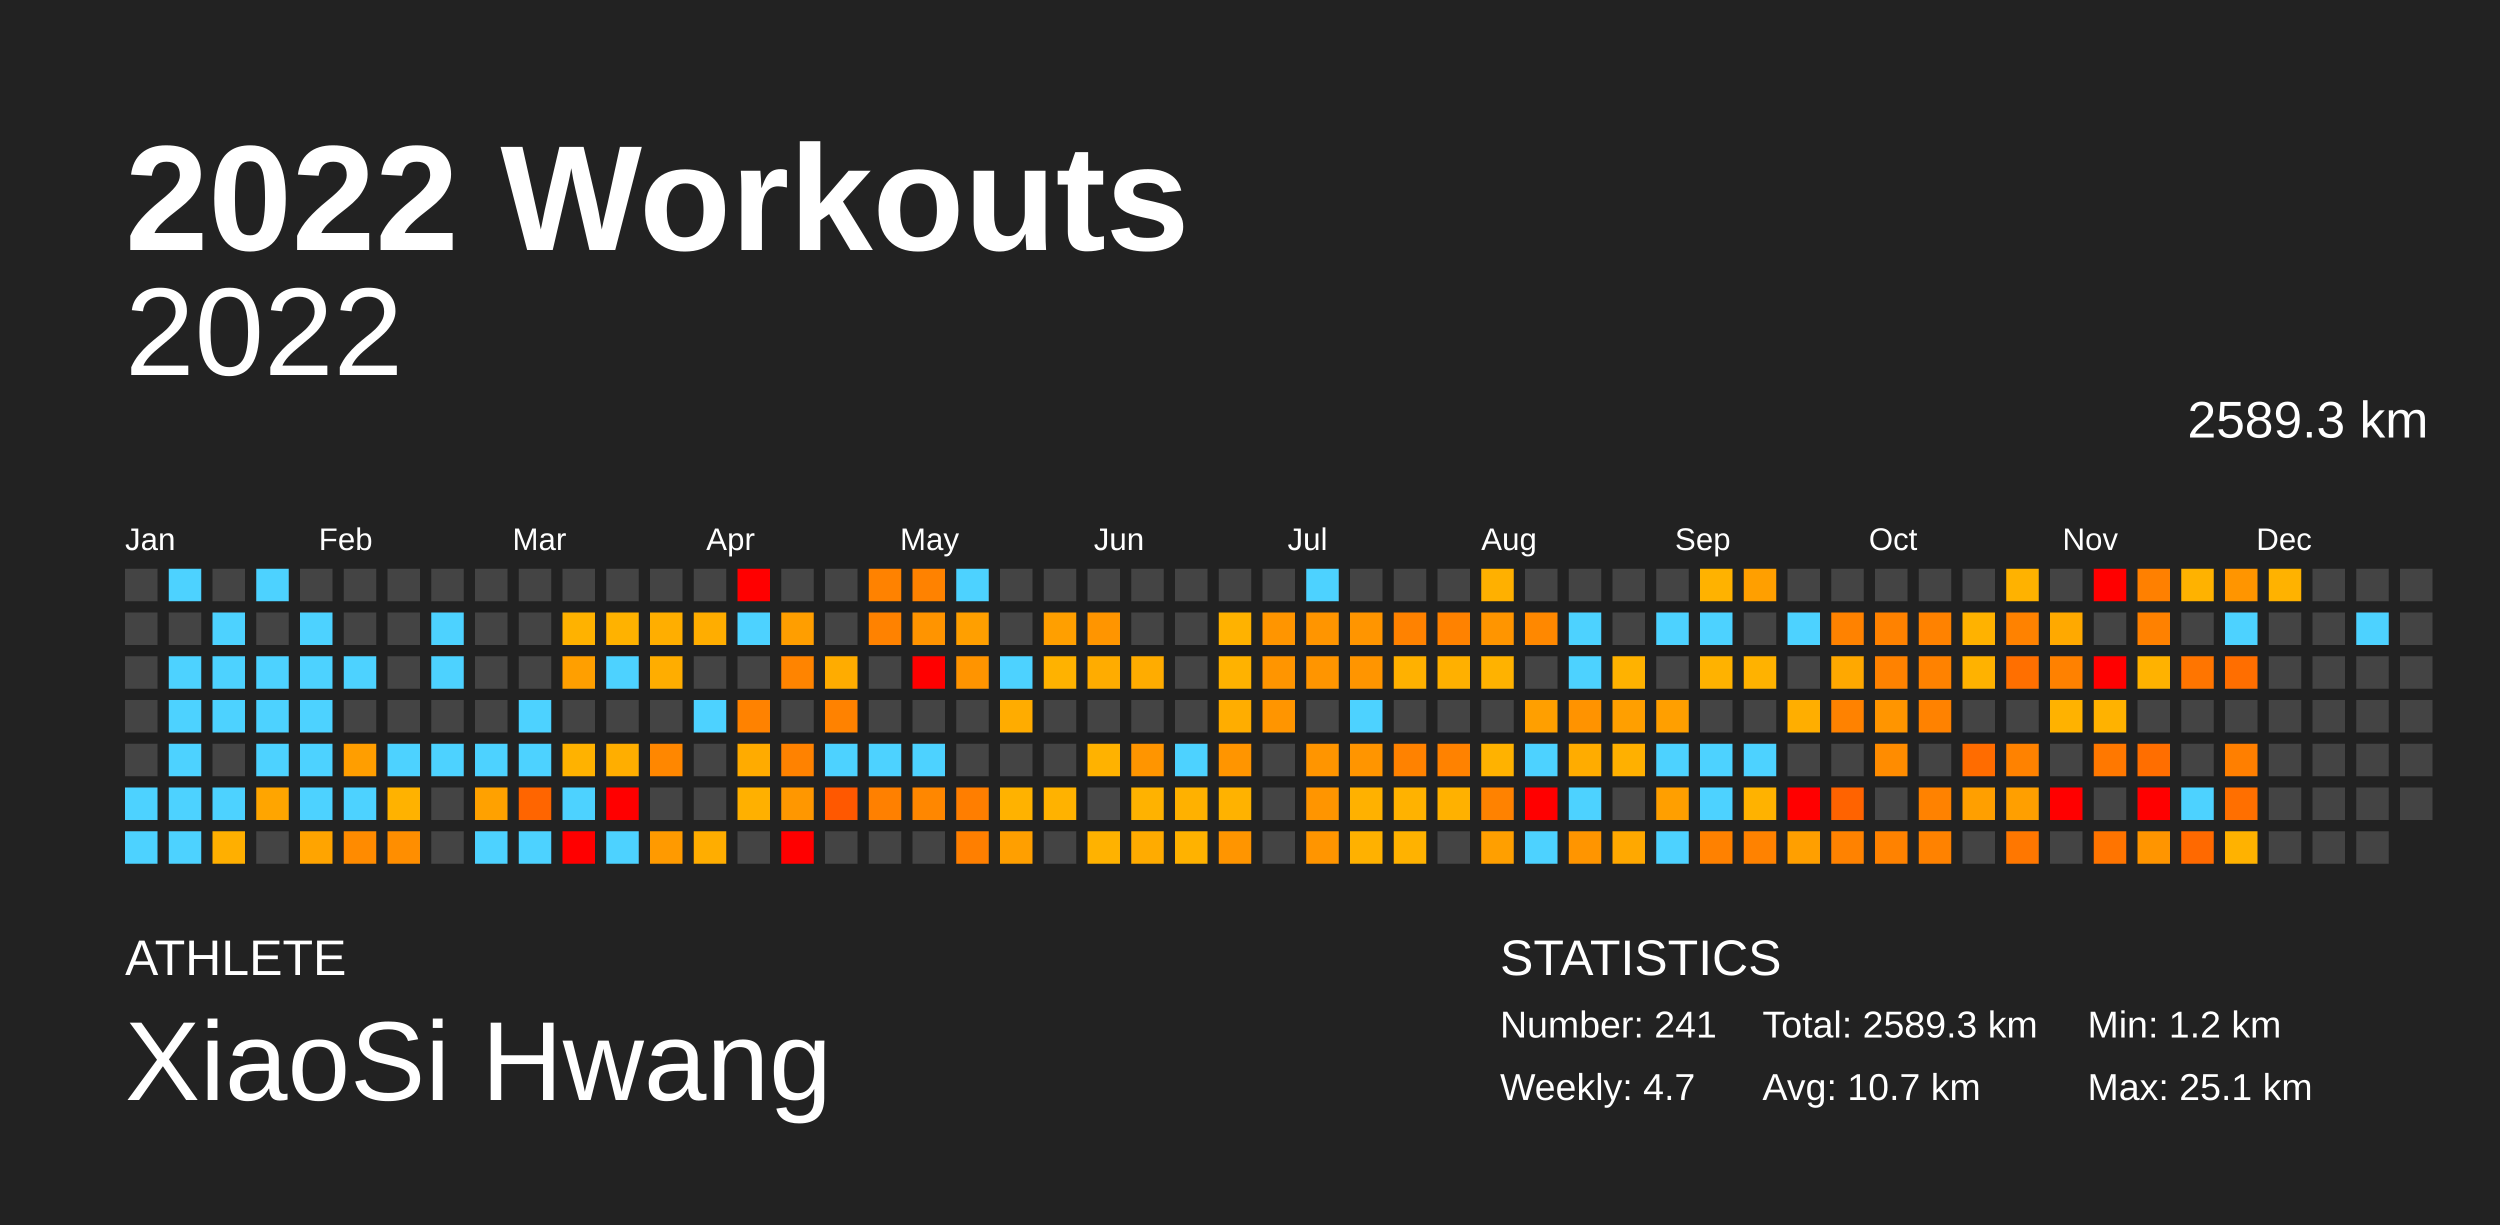
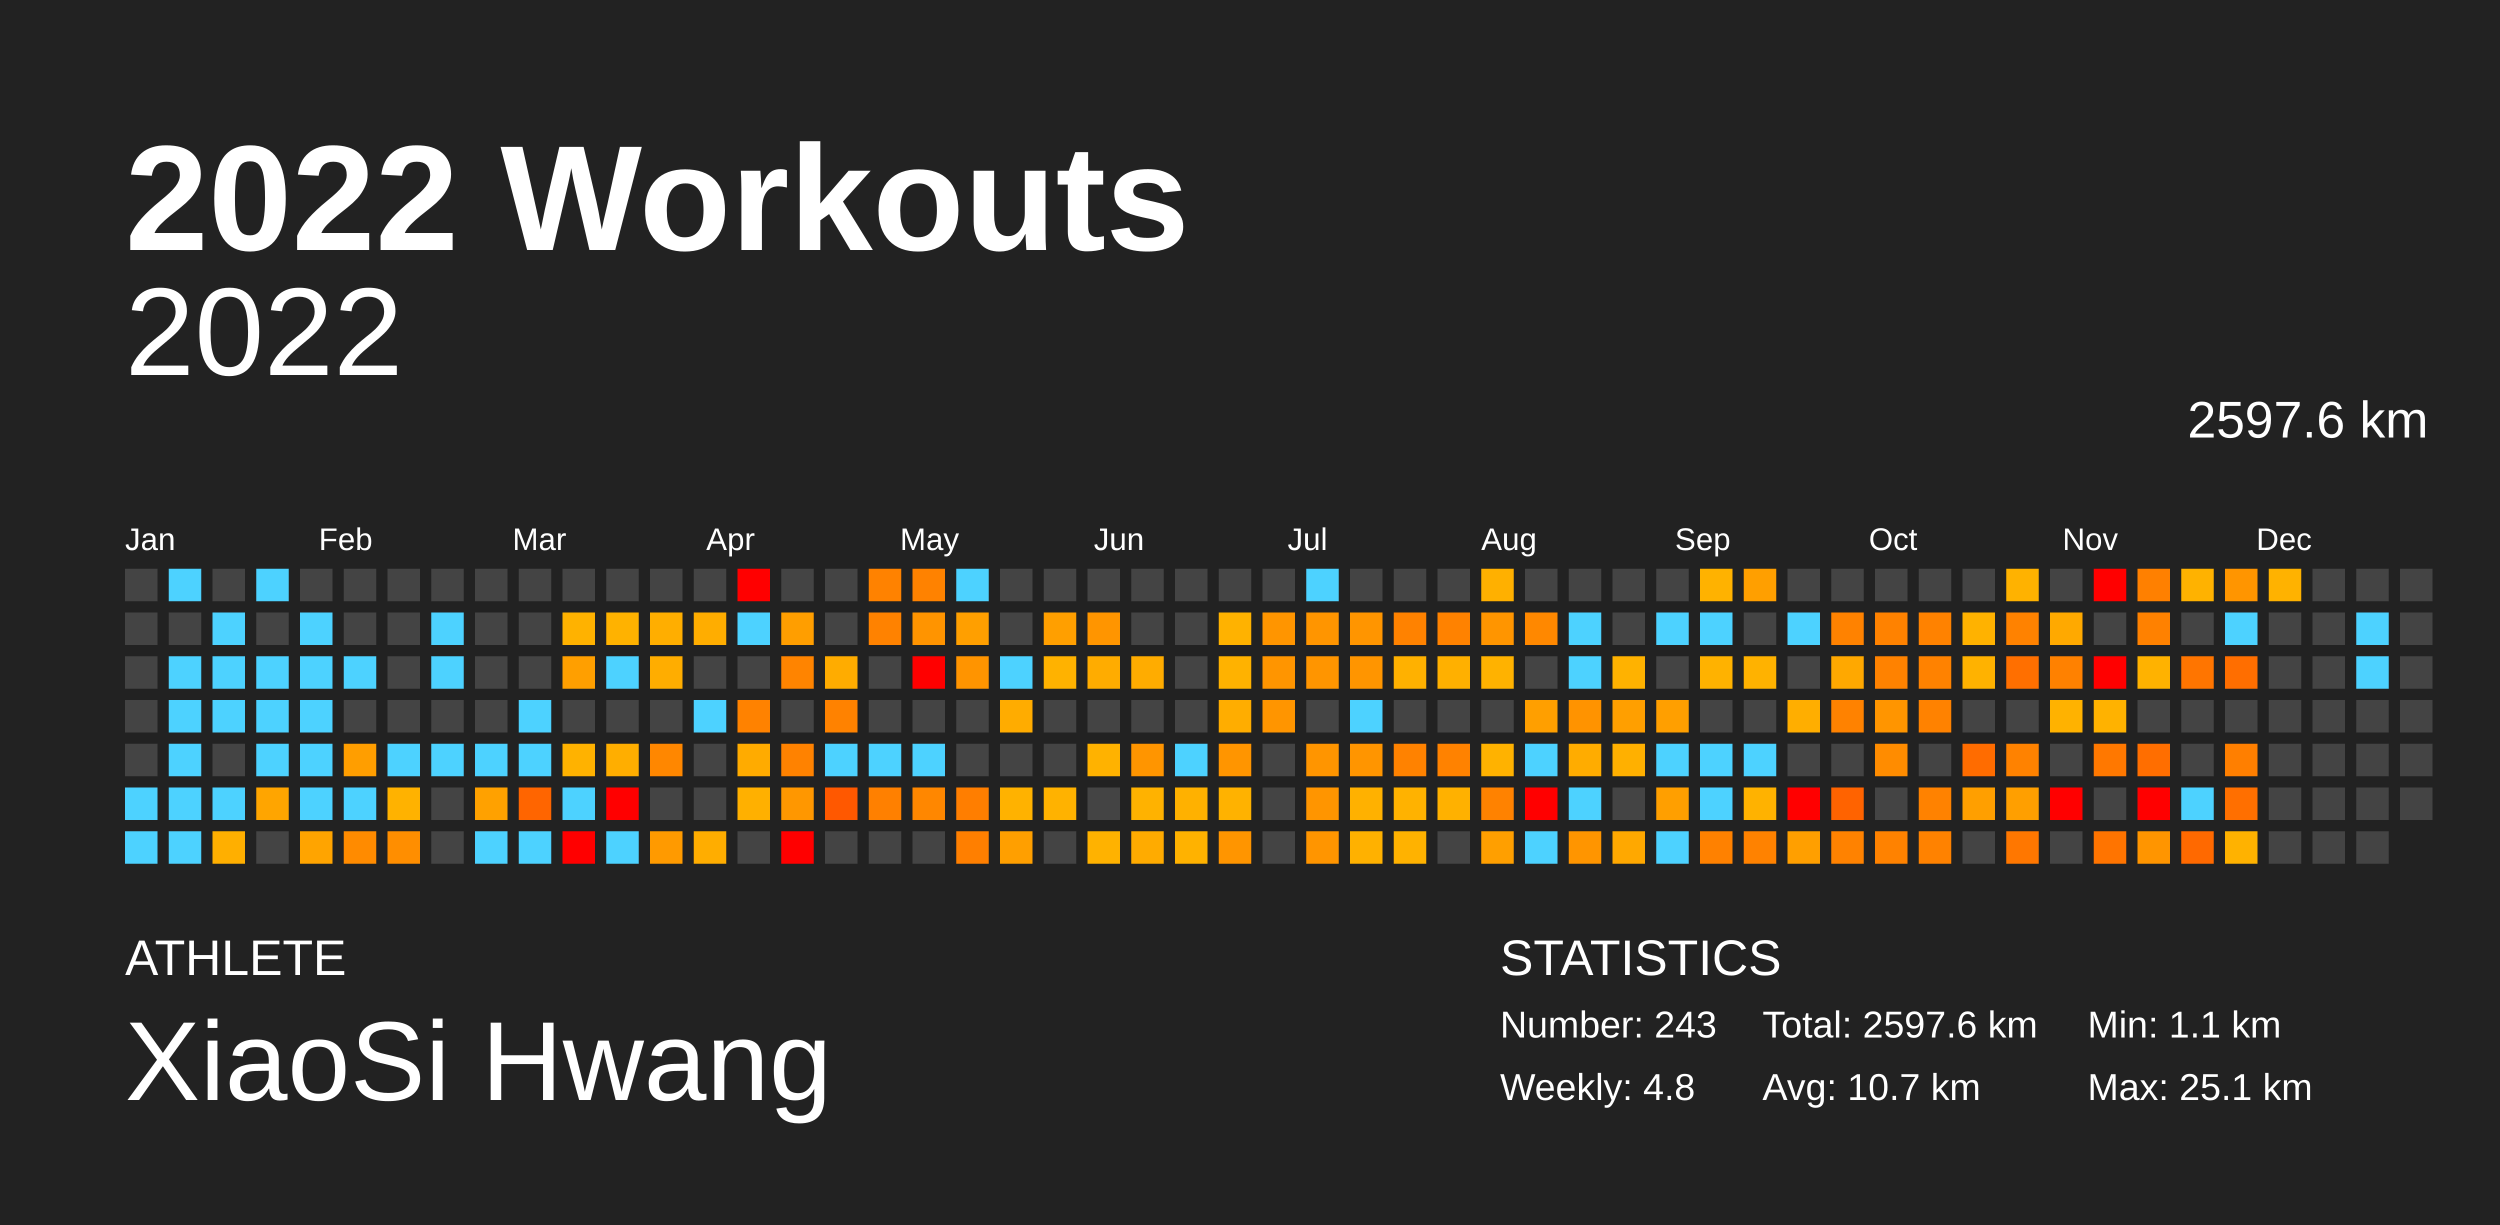
<svg xmlns="http://www.w3.org/2000/svg" baseProfile="full" height="98mm" version="1.1" viewBox="0,0,200,98" width="200mm">
  <defs />
  <rect fill="#222222" height="98" width="200" x="0" y="0" />
  <text fill="#FFFFFF" style="font-size:12px; font-family:Arial; font-weight:bold;" x="10" y="20">2022 Workouts</text>
  <text fill="#FFFFFF" style="font-size:4px; font-family:Arial" x="10" y="78">ATHLETE</text>
  <text fill="#FFFFFF" style="font-size:9px; font-family:Arial" x="10" y="88">XiaoSi Hwang</text>
  <text fill="#FFFFFF" style="font-size:4px; font-family:Arial" x="120" y="78">STATISTICS</text>
-   <text fill="#FFFFFF" style="font-size:3px; font-family:Arial" x="120" y="83">Number: 241</text>
-   <text fill="#FFFFFF" style="font-size:3px; font-family:Arial" x="120" y="88">Weekly: 4.7</text>
-   <text fill="#FFFFFF" style="font-size:3px; font-family:Arial" x="141" y="83">Total: 2589.3 km</text>
+   <text fill="#FFFFFF" style="font-size:3px; font-family:Arial" x="120" y="83">Number: 243</text>
+   <text fill="#FFFFFF" style="font-size:3px; font-family:Arial" x="120" y="88">Weekly: 4.8</text>
+   <text fill="#FFFFFF" style="font-size:3px; font-family:Arial" x="141" y="83">Total: 2597.6 km</text>
  <text fill="#FFFFFF" style="font-size:3px; font-family:Arial" x="141" y="88">Avg: 10.7 km</text>
-   <text fill="#FFFFFF" style="font-size:3px; font-family:Arial" x="167" y="83">Min: 1.2 km</text>
+   <text fill="#FFFFFF" style="font-size:3px; font-family:Arial" x="167" y="83">Min: 1.1 km</text>
  <text fill="#FFFFFF" style="font-size:3px; font-family:Arial" x="167" y="88">Max: 25.1 km</text>
  <text alignment-baseline="hanging" fill="#FFFFFF" style="font-size:10.0px; font-family:Arial;" x="10" y="30">2022</text>
-   <text alignment-baseline="hanging" fill="#FFFFFF" style="font-size:4.125px; font-family:Arial;" x="175" y="35">2589.3 km</text>
+   <text alignment-baseline="hanging" fill="#FFFFFF" style="font-size:4.125px; font-family:Arial;" x="175" y="35">2597.6 km</text>
  <text fill="#FFFFFF" style="font-size:2.5px; font-family:Arial" x="10.0" y="44">Jan</text>
  <text fill="#FFFFFF" style="font-size:2.5px; font-family:Arial" x="25.5" y="44">Feb</text>
  <text fill="#FFFFFF" style="font-size:2.5px; font-family:Arial" x="41.0" y="44">Mar</text>
  <text fill="#FFFFFF" style="font-size:2.5px; font-family:Arial" x="56.5" y="44">Apr</text>
  <text fill="#FFFFFF" style="font-size:2.5px; font-family:Arial" x="72.0" y="44">May</text>
  <text fill="#FFFFFF" style="font-size:2.5px; font-family:Arial" x="87.5" y="44">Jun</text>
  <text fill="#FFFFFF" style="font-size:2.5px; font-family:Arial" x="103.0" y="44">Jul</text>
  <text fill="#FFFFFF" style="font-size:2.5px; font-family:Arial" x="118.5" y="44">Aug</text>
  <text fill="#FFFFFF" style="font-size:2.5px; font-family:Arial" x="134.0" y="44">Sep</text>
  <text fill="#FFFFFF" style="font-size:2.5px; font-family:Arial" x="149.5" y="44">Oct</text>
  <text fill="#FFFFFF" style="font-size:2.5px; font-family:Arial" x="165.0" y="44">Nov</text>
  <text fill="#FFFFFF" style="font-size:2.5px; font-family:Arial" x="180.5" y="44">Dec</text>
  <rect fill="#444444" height="2.6" width="2.6" x="10.0" y="45.5" />
  <rect fill="#444444" height="2.6" width="2.6" x="10.0" y="49.0" />
  <rect fill="#444444" height="2.6" width="2.6" x="10.0" y="52.5" />
  <rect fill="#444444" height="2.6" width="2.6" x="10.0" y="56.0" />
  <rect fill="#444444" height="2.6" width="2.6" x="10.0" y="59.5" />
  <rect fill="#4dd2ff" height="2.6" width="2.6" x="10.0" y="63.0" />
  <rect fill="#4dd2ff" height="2.6" width="2.6" x="10.0" y="66.5" />
  <rect fill="#4dd2ff" height="2.6" width="2.6" x="13.5" y="45.5" />
  <rect fill="#444444" height="2.6" width="2.6" x="13.5" y="49.0" />
  <rect fill="#4dd2ff" height="2.6" width="2.6" x="13.5" y="52.5" />
  <rect fill="#4dd2ff" height="2.6" width="2.6" x="13.5" y="56.0" />
  <rect fill="#4dd2ff" height="2.6" width="2.6" x="13.5" y="59.5" />
  <rect fill="#4dd2ff" height="2.6" width="2.6" x="13.5" y="63.0" />
  <rect fill="#4dd2ff" height="2.6" width="2.6" x="13.5" y="66.5" />
  <rect fill="#444444" height="2.6" width="2.6" x="17.0" y="45.5" />
  <rect fill="#4dd2ff" height="2.6" width="2.6" x="17.0" y="49.0" />
  <rect fill="#4dd2ff" height="2.6" width="2.6" x="17.0" y="52.5" />
  <rect fill="#4dd2ff" height="2.6" width="2.6" x="17.0" y="56.0" />
  <rect fill="#444444" height="2.6" width="2.6" x="17.0" y="59.5" />
  <rect fill="#4dd2ff" height="2.6" width="2.6" x="17.0" y="63.0" />
  <rect fill="#ffaf00" height="2.6" width="2.6" x="17.0" y="66.5" />
  <rect fill="#4dd2ff" height="2.6" width="2.6" x="20.5" y="45.5" />
  <rect fill="#444444" height="2.6" width="2.6" x="20.5" y="49.0" />
  <rect fill="#4dd2ff" height="2.6" width="2.6" x="20.5" y="52.5" />
  <rect fill="#4dd2ff" height="2.6" width="2.6" x="20.5" y="56.0" />
  <rect fill="#4dd2ff" height="2.6" width="2.6" x="20.5" y="59.5" />
  <rect fill="#ffa500" height="2.6" width="2.6" x="20.5" y="63.0" />
  <rect fill="#444444" height="2.6" width="2.6" x="20.5" y="66.5" />
  <rect fill="#444444" height="2.6" width="2.6" x="24.0" y="45.5" />
  <rect fill="#4dd2ff" height="2.6" width="2.6" x="24.0" y="49.0" />
  <rect fill="#4dd2ff" height="2.6" width="2.6" x="24.0" y="52.5" />
  <rect fill="#4dd2ff" height="2.6" width="2.6" x="24.0" y="56.0" />
  <rect fill="#4dd2ff" height="2.6" width="2.6" x="24.0" y="59.5" />
  <rect fill="#4dd2ff" height="2.6" width="2.6" x="24.0" y="63.0" />
  <rect fill="#ffa400" height="2.6" width="2.6" x="24.0" y="66.5" />
  <rect fill="#444444" height="2.6" width="2.6" x="27.5" y="45.5" />
  <rect fill="#444444" height="2.6" width="2.6" x="27.5" y="49.0" />
  <rect fill="#4dd2ff" height="2.6" width="2.6" x="27.5" y="52.5" />
  <rect fill="#444444" height="2.6" width="2.6" x="27.5" y="56.0" />
  <rect fill="#ff9e00" height="2.6" width="2.6" x="27.5" y="59.5" />
  <rect fill="#4dd2ff" height="2.6" width="2.6" x="27.5" y="63.0" />
  <rect fill="#ff8b00" height="2.6" width="2.6" x="27.5" y="66.5" />
  <rect fill="#444444" height="2.6" width="2.6" x="31.0" y="45.5" />
  <rect fill="#444444" height="2.6" width="2.6" x="31.0" y="49.0" />
  <rect fill="#444444" height="2.6" width="2.6" x="31.0" y="52.5" />
  <rect fill="#444444" height="2.6" width="2.6" x="31.0" y="56.0" />
  <rect fill="#4dd2ff" height="2.6" width="2.6" x="31.0" y="59.5" />
  <rect fill="#ffb200" height="2.6" width="2.6" x="31.0" y="63.0" />
  <rect fill="#ff8e00" height="2.6" width="2.6" x="31.0" y="66.5" />
  <rect fill="#444444" height="2.6" width="2.6" x="34.5" y="45.5" />
  <rect fill="#4dd2ff" height="2.6" width="2.6" x="34.5" y="49.0" />
  <rect fill="#4dd2ff" height="2.6" width="2.6" x="34.5" y="52.5" />
  <rect fill="#444444" height="2.6" width="2.6" x="34.5" y="56.0" />
  <rect fill="#4dd2ff" height="2.6" width="2.6" x="34.5" y="59.5" />
  <rect fill="#444444" height="2.6" width="2.6" x="34.5" y="63.0" />
  <rect fill="#444444" height="2.6" width="2.6" x="34.5" y="66.5" />
  <rect fill="#444444" height="2.6" width="2.6" x="38.0" y="45.5" />
  <rect fill="#444444" height="2.6" width="2.6" x="38.0" y="49.0" />
  <rect fill="#444444" height="2.6" width="2.6" x="38.0" y="52.5" />
  <rect fill="#444444" height="2.6" width="2.6" x="38.0" y="56.0" />
  <rect fill="#4dd2ff" height="2.6" width="2.6" x="38.0" y="59.5" />
  <rect fill="#ffa100" height="2.6" width="2.6" x="38.0" y="63.0" />
  <rect fill="#4dd2ff" height="2.6" width="2.6" x="38.0" y="66.5" />
  <rect fill="#444444" height="2.6" width="2.6" x="41.5" y="45.5" />
  <rect fill="#444444" height="2.6" width="2.6" x="41.5" y="49.0" />
  <rect fill="#444444" height="2.6" width="2.6" x="41.5" y="52.5" />
  <rect fill="#4dd2ff" height="2.6" width="2.6" x="41.5" y="56.0" />
  <rect fill="#4dd2ff" height="2.6" width="2.6" x="41.5" y="59.5" />
  <rect fill="#ff6500" height="2.6" width="2.6" x="41.5" y="63.0" />
  <rect fill="#4dd2ff" height="2.6" width="2.6" x="41.5" y="66.5" />
  <rect fill="#444444" height="2.6" width="2.6" x="45.0" y="45.5" />
  <rect fill="#ffb200" height="2.6" width="2.6" x="45.0" y="49.0" />
  <rect fill="#ff9f00" height="2.6" width="2.6" x="45.0" y="52.5" />
  <rect fill="#444444" height="2.6" width="2.6" x="45.0" y="56.0" />
  <rect fill="#ffb200" height="2.6" width="2.6" x="45.0" y="59.5" />
  <rect fill="#4dd2ff" height="2.6" width="2.6" x="45.0" y="63.0" />
  <rect fill="red" height="2.6" width="2.6" x="45.0" y="66.5" />
  <rect fill="#444444" height="2.6" width="2.6" x="48.5" y="45.5" />
  <rect fill="#ffb200" height="2.6" width="2.6" x="48.5" y="49.0" />
  <rect fill="#4dd2ff" height="2.6" width="2.6" x="48.5" y="52.5" />
  <rect fill="#444444" height="2.6" width="2.6" x="48.5" y="56.0" />
  <rect fill="#ffae00" height="2.6" width="2.6" x="48.5" y="59.5" />
  <rect fill="red" height="2.6" width="2.6" x="48.5" y="63.0" />
  <rect fill="#4dd2ff" height="2.6" width="2.6" x="48.5" y="66.5" />
  <rect fill="#444444" height="2.6" width="2.6" x="52.0" y="45.5" />
  <rect fill="#ffae00" height="2.6" width="2.6" x="52.0" y="49.0" />
  <rect fill="#ffad00" height="2.6" width="2.6" x="52.0" y="52.5" />
  <rect fill="#444444" height="2.6" width="2.6" x="52.0" y="56.0" />
  <rect fill="#ff8700" height="2.6" width="2.6" x="52.0" y="59.5" />
  <rect fill="#444444" height="2.6" width="2.6" x="52.0" y="63.0" />
  <rect fill="#ff9a00" height="2.6" width="2.6" x="52.0" y="66.5" />
  <rect fill="#444444" height="2.6" width="2.6" x="55.5" y="45.5" />
  <rect fill="#ffad00" height="2.6" width="2.6" x="55.5" y="49.0" />
  <rect fill="#444444" height="2.6" width="2.6" x="55.5" y="52.5" />
  <rect fill="#4dd2ff" height="2.6" width="2.6" x="55.5" y="56.0" />
  <rect fill="#444444" height="2.6" width="2.6" x="55.5" y="59.5" />
  <rect fill="#444444" height="2.6" width="2.6" x="55.5" y="63.0" />
  <rect fill="#ffad00" height="2.6" width="2.6" x="55.5" y="66.5" />
  <rect fill="red" height="2.6" width="2.6" x="59.0" y="45.5" />
  <rect fill="#4dd2ff" height="2.6" width="2.6" x="59.0" y="49.0" />
  <rect fill="#444444" height="2.6" width="2.6" x="59.0" y="52.5" />
  <rect fill="#ff8200" height="2.6" width="2.6" x="59.0" y="56.0" />
  <rect fill="#ffab00" height="2.6" width="2.6" x="59.0" y="59.5" />
  <rect fill="#ffb000" height="2.6" width="2.6" x="59.0" y="63.0" />
  <rect fill="#444444" height="2.6" width="2.6" x="59.0" y="66.5" />
  <rect fill="#444444" height="2.6" width="2.6" x="62.5" y="45.5" />
  <rect fill="#ff9e00" height="2.6" width="2.6" x="62.5" y="49.0" />
  <rect fill="#ff8400" height="2.6" width="2.6" x="62.5" y="52.5" />
  <rect fill="#444444" height="2.6" width="2.6" x="62.5" y="56.0" />
  <rect fill="#ff8200" height="2.6" width="2.6" x="62.5" y="59.5" />
  <rect fill="#ff9700" height="2.6" width="2.6" x="62.5" y="63.0" />
  <rect fill="red" height="2.6" width="2.6" x="62.5" y="66.5" />
  <rect fill="#444444" height="2.6" width="2.6" x="66.0" y="45.5" />
  <rect fill="#444444" height="2.6" width="2.6" x="66.0" y="49.0" />
  <rect fill="#ffac00" height="2.6" width="2.6" x="66.0" y="52.5" />
  <rect fill="#ff8200" height="2.6" width="2.6" x="66.0" y="56.0" />
  <rect fill="#4dd2ff" height="2.6" width="2.6" x="66.0" y="59.5" />
  <rect fill="#ff5800" height="2.6" width="2.6" x="66.0" y="63.0" />
  <rect fill="#444444" height="2.6" width="2.6" x="66.0" y="66.5" />
  <rect fill="#ff8200" height="2.6" width="2.6" x="69.5" y="45.5" />
  <rect fill="#ff8200" height="2.6" width="2.6" x="69.5" y="49.0" />
  <rect fill="#444444" height="2.6" width="2.6" x="69.5" y="52.5" />
  <rect fill="#444444" height="2.6" width="2.6" x="69.5" y="56.0" />
  <rect fill="#4dd2ff" height="2.6" width="2.6" x="69.5" y="59.5" />
  <rect fill="#ff8000" height="2.6" width="2.6" x="69.5" y="63.0" />
  <rect fill="#444444" height="2.6" width="2.6" x="69.5" y="66.5" />
  <rect fill="#ff8200" height="2.6" width="2.6" x="73.0" y="45.5" />
  <rect fill="#ff9400" height="2.6" width="2.6" x="73.0" y="49.0" />
  <rect fill="red" height="2.6" width="2.6" x="73.0" y="52.5" />
  <rect fill="#444444" height="2.6" width="2.6" x="73.0" y="56.0" />
  <rect fill="#4dd2ff" height="2.6" width="2.6" x="73.0" y="59.5" />
  <rect fill="#ff8700" height="2.6" width="2.6" x="73.0" y="63.0" />
  <rect fill="#444444" height="2.6" width="2.6" x="73.0" y="66.5" />
  <rect fill="#4dd2ff" height="2.6" width="2.6" x="76.5" y="45.5" />
  <rect fill="#ff9f00" height="2.6" width="2.6" x="76.5" y="49.0" />
  <rect fill="#ff9400" height="2.6" width="2.6" x="76.5" y="52.5" />
  <rect fill="#444444" height="2.6" width="2.6" x="76.5" y="56.0" />
  <rect fill="#444444" height="2.6" width="2.6" x="76.5" y="59.5" />
  <rect fill="#ff7e00" height="2.6" width="2.6" x="76.5" y="63.0" />
  <rect fill="#ff7f00" height="2.6" width="2.6" x="76.5" y="66.5" />
  <rect fill="#444444" height="2.6" width="2.6" x="80.0" y="45.5" />
  <rect fill="#444444" height="2.6" width="2.6" x="80.0" y="49.0" />
  <rect fill="#4dd2ff" height="2.6" width="2.6" x="80.0" y="52.5" />
  <rect fill="#ffac00" height="2.6" width="2.6" x="80.0" y="56.0" />
  <rect fill="#444444" height="2.6" width="2.6" x="80.0" y="59.5" />
  <rect fill="#ffb200" height="2.6" width="2.6" x="80.0" y="63.0" />
  <rect fill="#ff9f00" height="2.6" width="2.6" x="80.0" y="66.5" />
  <rect fill="#444444" height="2.6" width="2.6" x="83.5" y="45.5" />
  <rect fill="#ff9f00" height="2.6" width="2.6" x="83.5" y="49.0" />
  <rect fill="#ffb200" height="2.6" width="2.6" x="83.5" y="52.5" />
  <rect fill="#444444" height="2.6" width="2.6" x="83.5" y="56.0" />
  <rect fill="#444444" height="2.6" width="2.6" x="83.5" y="59.5" />
  <rect fill="#ffb200" height="2.6" width="2.6" x="83.5" y="63.0" />
  <rect fill="#444444" height="2.6" width="2.6" x="83.5" y="66.5" />
  <rect fill="#444444" height="2.6" width="2.6" x="87.0" y="45.5" />
  <rect fill="#ff9500" height="2.6" width="2.6" x="87.0" y="49.0" />
  <rect fill="#ffac00" height="2.6" width="2.6" x="87.0" y="52.5" />
  <rect fill="#444444" height="2.6" width="2.6" x="87.0" y="56.0" />
  <rect fill="#ffb200" height="2.6" width="2.6" x="87.0" y="59.5" />
  <rect fill="#444444" height="2.6" width="2.6" x="87.0" y="63.0" />
  <rect fill="#ffb200" height="2.6" width="2.6" x="87.0" y="66.5" />
  <rect fill="#444444" height="2.6" width="2.6" x="90.5" y="45.5" />
  <rect fill="#444444" height="2.6" width="2.6" x="90.5" y="49.0" />
  <rect fill="#ffac00" height="2.6" width="2.6" x="90.5" y="52.5" />
  <rect fill="#444444" height="2.6" width="2.6" x="90.5" y="56.0" />
  <rect fill="#ff9500" height="2.6" width="2.6" x="90.5" y="59.5" />
  <rect fill="#ffb200" height="2.6" width="2.6" x="90.5" y="63.0" />
  <rect fill="#ffab00" height="2.6" width="2.6" x="90.5" y="66.5" />
  <rect fill="#444444" height="2.6" width="2.6" x="94.0" y="45.5" />
  <rect fill="#444444" height="2.6" width="2.6" x="94.0" y="49.0" />
  <rect fill="#444444" height="2.6" width="2.6" x="94.0" y="52.5" />
  <rect fill="#444444" height="2.6" width="2.6" x="94.0" y="56.0" />
  <rect fill="#4dd2ff" height="2.6" width="2.6" x="94.0" y="59.5" />
  <rect fill="#ffb100" height="2.6" width="2.6" x="94.0" y="63.0" />
  <rect fill="#ffb200" height="2.6" width="2.6" x="94.0" y="66.5" />
  <rect fill="#444444" height="2.6" width="2.6" x="97.5" y="45.5" />
  <rect fill="#ffb200" height="2.6" width="2.6" x="97.5" y="49.0" />
  <rect fill="#ffb200" height="2.6" width="2.6" x="97.5" y="52.5" />
  <rect fill="#ffad00" height="2.6" width="2.6" x="97.5" y="56.0" />
  <rect fill="#ff9500" height="2.6" width="2.6" x="97.5" y="59.5" />
  <rect fill="#ffb200" height="2.6" width="2.6" x="97.5" y="63.0" />
  <rect fill="#ff9500" height="2.6" width="2.6" x="97.5" y="66.5" />
  <rect fill="#444444" height="2.6" width="2.6" x="101.0" y="45.5" />
  <rect fill="#ff9500" height="2.6" width="2.6" x="101.0" y="49.0" />
  <rect fill="#ff9500" height="2.6" width="2.6" x="101.0" y="52.5" />
  <rect fill="#ff9500" height="2.6" width="2.6" x="101.0" y="56.0" />
  <rect fill="#444444" height="2.6" width="2.6" x="101.0" y="59.5" />
  <rect fill="#444444" height="2.6" width="2.6" x="101.0" y="63.0" />
  <rect fill="#444444" height="2.6" width="2.6" x="101.0" y="66.5" />
  <rect fill="#4dd2ff" height="2.6" width="2.6" x="104.5" y="45.5" />
  <rect fill="#ff9500" height="2.6" width="2.6" x="104.5" y="49.0" />
  <rect fill="#ff9500" height="2.6" width="2.6" x="104.5" y="52.5" />
  <rect fill="#444444" height="2.6" width="2.6" x="104.5" y="56.0" />
  <rect fill="#ff9500" height="2.6" width="2.6" x="104.5" y="59.5" />
  <rect fill="#ff9500" height="2.6" width="2.6" x="104.5" y="63.0" />
  <rect fill="#ff9500" height="2.6" width="2.6" x="104.5" y="66.5" />
  <rect fill="#444444" height="2.6" width="2.6" x="108.0" y="45.5" />
  <rect fill="#ff9500" height="2.6" width="2.6" x="108.0" y="49.0" />
  <rect fill="#ff9500" height="2.6" width="2.6" x="108.0" y="52.5" />
  <rect fill="#4dd2ff" height="2.6" width="2.6" x="108.0" y="56.0" />
  <rect fill="#ff9500" height="2.6" width="2.6" x="108.0" y="59.5" />
  <rect fill="#ffb100" height="2.6" width="2.6" x="108.0" y="63.0" />
  <rect fill="#ffb100" height="2.6" width="2.6" x="108.0" y="66.5" />
  <rect fill="#444444" height="2.6" width="2.6" x="111.5" y="45.5" />
  <rect fill="#ff8200" height="2.6" width="2.6" x="111.5" y="49.0" />
  <rect fill="#ffb100" height="2.6" width="2.6" x="111.5" y="52.5" />
  <rect fill="#444444" height="2.6" width="2.6" x="111.5" y="56.0" />
  <rect fill="#ff8200" height="2.6" width="2.6" x="111.5" y="59.5" />
  <rect fill="#ffb200" height="2.6" width="2.6" x="111.5" y="63.0" />
  <rect fill="#ffb200" height="2.6" width="2.6" x="111.5" y="66.5" />
  <rect fill="#444444" height="2.6" width="2.6" x="115.0" y="45.5" />
  <rect fill="#ff8200" height="2.6" width="2.6" x="115.0" y="49.0" />
  <rect fill="#ffb000" height="2.6" width="2.6" x="115.0" y="52.5" />
  <rect fill="#444444" height="2.6" width="2.6" x="115.0" y="56.0" />
  <rect fill="#ff8200" height="2.6" width="2.6" x="115.0" y="59.5" />
  <rect fill="#ffb100" height="2.6" width="2.6" x="115.0" y="63.0" />
  <rect fill="#444444" height="2.6" width="2.6" x="115.0" y="66.5" />
  <rect fill="#ffb000" height="2.6" width="2.6" x="118.5" y="45.5" />
  <rect fill="#ff9500" height="2.6" width="2.6" x="118.5" y="49.0" />
  <rect fill="#ffb200" height="2.6" width="2.6" x="118.5" y="52.5" />
  <rect fill="#444444" height="2.6" width="2.6" x="118.5" y="56.0" />
  <rect fill="#ffb200" height="2.6" width="2.6" x="118.5" y="59.5" />
  <rect fill="#ff8200" height="2.6" width="2.6" x="118.5" y="63.0" />
  <rect fill="#ff9f00" height="2.6" width="2.6" x="118.5" y="66.5" />
  <rect fill="#444444" height="2.6" width="2.6" x="122.0" y="45.5" />
  <rect fill="#ff8800" height="2.6" width="2.6" x="122.0" y="49.0" />
  <rect fill="#444444" height="2.6" width="2.6" x="122.0" y="52.5" />
  <rect fill="#ff9f00" height="2.6" width="2.6" x="122.0" y="56.0" />
  <rect fill="#4dd2ff" height="2.6" width="2.6" x="122.0" y="59.5" />
  <rect fill="red" height="2.6" width="2.6" x="122.0" y="63.0" />
  <rect fill="#4dd2ff" height="2.6" width="2.6" x="122.0" y="66.5" />
  <rect fill="#444444" height="2.6" width="2.6" x="125.5" y="45.5" />
  <rect fill="#4dd2ff" height="2.6" width="2.6" x="125.5" y="49.0" />
  <rect fill="#4dd2ff" height="2.6" width="2.6" x="125.5" y="52.5" />
  <rect fill="#ff9300" height="2.6" width="2.6" x="125.5" y="56.0" />
  <rect fill="#ffac00" height="2.6" width="2.6" x="125.5" y="59.5" />
  <rect fill="#4dd2ff" height="2.6" width="2.6" x="125.5" y="63.0" />
  <rect fill="#ff9500" height="2.6" width="2.6" x="125.5" y="66.5" />
  <rect fill="#444444" height="2.6" width="2.6" x="129.0" y="45.5" />
  <rect fill="#444444" height="2.6" width="2.6" x="129.0" y="49.0" />
  <rect fill="#ffb200" height="2.6" width="2.6" x="129.0" y="52.5" />
  <rect fill="#ff9f00" height="2.6" width="2.6" x="129.0" y="56.0" />
  <rect fill="#ffb000" height="2.6" width="2.6" x="129.0" y="59.5" />
  <rect fill="#444444" height="2.6" width="2.6" x="129.0" y="63.0" />
  <rect fill="#ffa800" height="2.6" width="2.6" x="129.0" y="66.5" />
  <rect fill="#444444" height="2.6" width="2.6" x="132.5" y="45.5" />
  <rect fill="#4dd2ff" height="2.6" width="2.6" x="132.5" y="49.0" />
  <rect fill="#444444" height="2.6" width="2.6" x="132.5" y="52.5" />
  <rect fill="#ff9f00" height="2.6" width="2.6" x="132.5" y="56.0" />
  <rect fill="#4dd2ff" height="2.6" width="2.6" x="132.5" y="59.5" />
  <rect fill="#ff9f00" height="2.6" width="2.6" x="132.5" y="63.0" />
  <rect fill="#4dd2ff" height="2.6" width="2.6" x="132.5" y="66.5" />
  <rect fill="#ffb200" height="2.6" width="2.6" x="136.0" y="45.5" />
  <rect fill="#4dd2ff" height="2.6" width="2.6" x="136.0" y="49.0" />
  <rect fill="#ffb200" height="2.6" width="2.6" x="136.0" y="52.5" />
  <rect fill="#444444" height="2.6" width="2.6" x="136.0" y="56.0" />
  <rect fill="#4dd2ff" height="2.6" width="2.6" x="136.0" y="59.5" />
  <rect fill="#4dd2ff" height="2.6" width="2.6" x="136.0" y="63.0" />
  <rect fill="#ff8100" height="2.6" width="2.6" x="136.0" y="66.5" />
  <rect fill="#ff9f00" height="2.6" width="2.6" x="139.5" y="45.5" />
  <rect fill="#444444" height="2.6" width="2.6" x="139.5" y="49.0" />
  <rect fill="#ffb200" height="2.6" width="2.6" x="139.5" y="52.5" />
  <rect fill="#444444" height="2.6" width="2.6" x="139.5" y="56.0" />
  <rect fill="#4dd2ff" height="2.6" width="2.6" x="139.5" y="59.5" />
  <rect fill="#ffb200" height="2.6" width="2.6" x="139.5" y="63.0" />
  <rect fill="#ff8200" height="2.6" width="2.6" x="139.5" y="66.5" />
  <rect fill="#444444" height="2.6" width="2.6" x="143.0" y="45.5" />
  <rect fill="#4dd2ff" height="2.6" width="2.6" x="143.0" y="49.0" />
  <rect fill="#444444" height="2.6" width="2.6" x="143.0" y="52.5" />
  <rect fill="#ffae00" height="2.6" width="2.6" x="143.0" y="56.0" />
  <rect fill="#444444" height="2.6" width="2.6" x="143.0" y="59.5" />
  <rect fill="red" height="2.6" width="2.6" x="143.0" y="63.0" />
  <rect fill="#ff9f00" height="2.6" width="2.6" x="143.0" y="66.5" />
  <rect fill="#444444" height="2.6" width="2.6" x="146.5" y="45.5" />
  <rect fill="#ff8200" height="2.6" width="2.6" x="146.5" y="49.0" />
  <rect fill="#ffa800" height="2.6" width="2.6" x="146.5" y="52.5" />
  <rect fill="#ff8200" height="2.6" width="2.6" x="146.5" y="56.0" />
  <rect fill="#444444" height="2.6" width="2.6" x="146.5" y="59.5" />
  <rect fill="#ff6300" height="2.6" width="2.6" x="146.5" y="63.0" />
  <rect fill="#ff8200" height="2.6" width="2.6" x="146.5" y="66.5" />
  <rect fill="#444444" height="2.6" width="2.6" x="150.0" y="45.5" />
  <rect fill="#ff8200" height="2.6" width="2.6" x="150.0" y="49.0" />
  <rect fill="#ff8200" height="2.6" width="2.6" x="150.0" y="52.5" />
  <rect fill="#ff9500" height="2.6" width="2.6" x="150.0" y="56.0" />
  <rect fill="#ff8c00" height="2.6" width="2.6" x="150.0" y="59.5" />
  <rect fill="#444444" height="2.6" width="2.6" x="150.0" y="63.0" />
  <rect fill="#ff8200" height="2.6" width="2.6" x="150.0" y="66.5" />
  <rect fill="#444444" height="2.6" width="2.6" x="153.5" y="45.5" />
  <rect fill="#ff8200" height="2.6" width="2.6" x="153.5" y="49.0" />
  <rect fill="#ff8200" height="2.6" width="2.6" x="153.5" y="52.5" />
  <rect fill="#ff8200" height="2.6" width="2.6" x="153.5" y="56.0" />
  <rect fill="#444444" height="2.6" width="2.6" x="153.5" y="59.5" />
  <rect fill="#ff8200" height="2.6" width="2.6" x="153.5" y="63.0" />
  <rect fill="#ff8200" height="2.6" width="2.6" x="153.5" y="66.5" />
  <rect fill="#444444" height="2.6" width="2.6" x="157.0" y="45.5" />
  <rect fill="#ffb200" height="2.6" width="2.6" x="157.0" y="49.0" />
  <rect fill="#ffb200" height="2.6" width="2.6" x="157.0" y="52.5" />
  <rect fill="#444444" height="2.6" width="2.6" x="157.0" y="56.0" />
  <rect fill="#ff6c00" height="2.6" width="2.6" x="157.0" y="59.5" />
  <rect fill="#ff9f00" height="2.6" width="2.6" x="157.0" y="63.0" />
  <rect fill="#444444" height="2.6" width="2.6" x="157.0" y="66.5" />
  <rect fill="#ffb200" height="2.6" width="2.6" x="160.5" y="45.5" />
  <rect fill="#ff8200" height="2.6" width="2.6" x="160.5" y="49.0" />
  <rect fill="#ff6f00" height="2.6" width="2.6" x="160.5" y="52.5" />
  <rect fill="#444444" height="2.6" width="2.6" x="160.5" y="56.0" />
  <rect fill="#ff8200" height="2.6" width="2.6" x="160.5" y="59.5" />
  <rect fill="#ff9f00" height="2.6" width="2.6" x="160.5" y="63.0" />
  <rect fill="#ff7700" height="2.6" width="2.6" x="160.5" y="66.5" />
  <rect fill="#444444" height="2.6" width="2.6" x="164.0" y="45.5" />
  <rect fill="#ffa900" height="2.6" width="2.6" x="164.0" y="49.0" />
  <rect fill="#ff8100" height="2.6" width="2.6" x="164.0" y="52.5" />
  <rect fill="#ffb200" height="2.6" width="2.6" x="164.0" y="56.0" />
  <rect fill="#444444" height="2.6" width="2.6" x="164.0" y="59.5" />
  <rect fill="red" height="2.6" width="2.6" x="164.0" y="63.0" />
  <rect fill="#444444" height="2.6" width="2.6" x="164.0" y="66.5" />
  <rect fill="red" height="2.6" width="2.6" x="167.5" y="45.5" />
  <rect fill="#444444" height="2.6" width="2.6" x="167.5" y="49.0" />
  <rect fill="red" height="2.6" width="2.6" x="167.5" y="52.5" />
  <rect fill="#ffb200" height="2.6" width="2.6" x="167.5" y="56.0" />
  <rect fill="#ff7800" height="2.6" width="2.6" x="167.5" y="59.5" />
  <rect fill="#444444" height="2.6" width="2.6" x="167.5" y="63.0" />
  <rect fill="#ff7400" height="2.6" width="2.6" x="167.5" y="66.5" />
  <rect fill="#ff8000" height="2.6" width="2.6" x="171.0" y="45.5" />
  <rect fill="#ff8100" height="2.6" width="2.6" x="171.0" y="49.0" />
  <rect fill="#ffb200" height="2.6" width="2.6" x="171.0" y="52.5" />
  <rect fill="#444444" height="2.6" width="2.6" x="171.0" y="56.0" />
  <rect fill="#ff6e00" height="2.6" width="2.6" x="171.0" y="59.5" />
  <rect fill="red" height="2.6" width="2.6" x="171.0" y="63.0" />
  <rect fill="#ff9500" height="2.6" width="2.6" x="171.0" y="66.5" />
  <rect fill="#ffb200" height="2.6" width="2.6" x="174.5" y="45.5" />
  <rect fill="#444444" height="2.6" width="2.6" x="174.5" y="49.0" />
  <rect fill="#ff7500" height="2.6" width="2.6" x="174.5" y="52.5" />
  <rect fill="#444444" height="2.6" width="2.6" x="174.5" y="56.0" />
  <rect fill="#444444" height="2.6" width="2.6" x="174.5" y="59.5" />
  <rect fill="#4dd2ff" height="2.6" width="2.6" x="174.5" y="63.0" />
  <rect fill="#ff6900" height="2.6" width="2.6" x="174.5" y="66.5" />
  <rect fill="#ff9500" height="2.6" width="2.6" x="178.0" y="45.5" />
  <rect fill="#4dd2ff" height="2.6" width="2.6" x="178.0" y="49.0" />
  <rect fill="#ff6e00" height="2.6" width="2.6" x="178.0" y="52.5" />
  <rect fill="#444444" height="2.6" width="2.6" x="178.0" y="56.0" />
  <rect fill="#ff7f00" height="2.6" width="2.6" x="178.0" y="59.5" />
  <rect fill="#ff6f00" height="2.6" width="2.6" x="178.0" y="63.0" />
  <rect fill="#ffb200" height="2.6" width="2.6" x="178.0" y="66.5" />
  <rect fill="#ffb200" height="2.6" width="2.6" x="181.5" y="45.5" />
  <rect fill="#444444" height="2.6" width="2.6" x="181.5" y="49.0" />
  <rect fill="#444444" height="2.6" width="2.6" x="181.5" y="52.5" />
  <rect fill="#444444" height="2.6" width="2.6" x="181.5" y="56.0" />
  <rect fill="#444444" height="2.6" width="2.6" x="181.5" y="59.5" />
  <rect fill="#444444" height="2.6" width="2.6" x="181.5" y="63.0" />
  <rect fill="#444444" height="2.6" width="2.6" x="181.5" y="66.5" />
  <rect fill="#444444" height="2.6" width="2.6" x="185.0" y="45.5" />
  <rect fill="#444444" height="2.6" width="2.6" x="185.0" y="49.0" />
  <rect fill="#444444" height="2.6" width="2.6" x="185.0" y="52.5" />
  <rect fill="#444444" height="2.6" width="2.6" x="185.0" y="56.0" />
  <rect fill="#444444" height="2.6" width="2.6" x="185.0" y="59.5" />
  <rect fill="#444444" height="2.6" width="2.6" x="185.0" y="63.0" />
  <rect fill="#444444" height="2.6" width="2.6" x="185.0" y="66.5" />
  <rect fill="#444444" height="2.6" width="2.6" x="188.5" y="45.5" />
  <rect fill="#4dd2ff" height="2.6" width="2.6" x="188.5" y="49.0" />
-   <rect fill="#444444" height="2.6" width="2.6" x="188.5" y="52.5" />
+   <rect fill="#4dd2ff" height="2.6" width="2.6" x="188.5" y="52.5" />
  <rect fill="#444444" height="2.6" width="2.6" x="188.5" y="56.0" />
  <rect fill="#444444" height="2.6" width="2.6" x="188.5" y="59.5" />
  <rect fill="#444444" height="2.6" width="2.6" x="188.5" y="63.0" />
  <rect fill="#444444" height="2.6" width="2.6" x="188.5" y="66.5" />
  <rect fill="#444444" height="2.6" width="2.6" x="192.0" y="45.5" />
  <rect fill="#444444" height="2.6" width="2.6" x="192.0" y="49.0" />
  <rect fill="#444444" height="2.6" width="2.6" x="192.0" y="52.5" />
  <rect fill="#444444" height="2.6" width="2.6" x="192.0" y="56.0" />
  <rect fill="#444444" height="2.6" width="2.6" x="192.0" y="59.5" />
  <rect fill="#444444" height="2.6" width="2.6" x="192.0" y="63.0" />
</svg>
